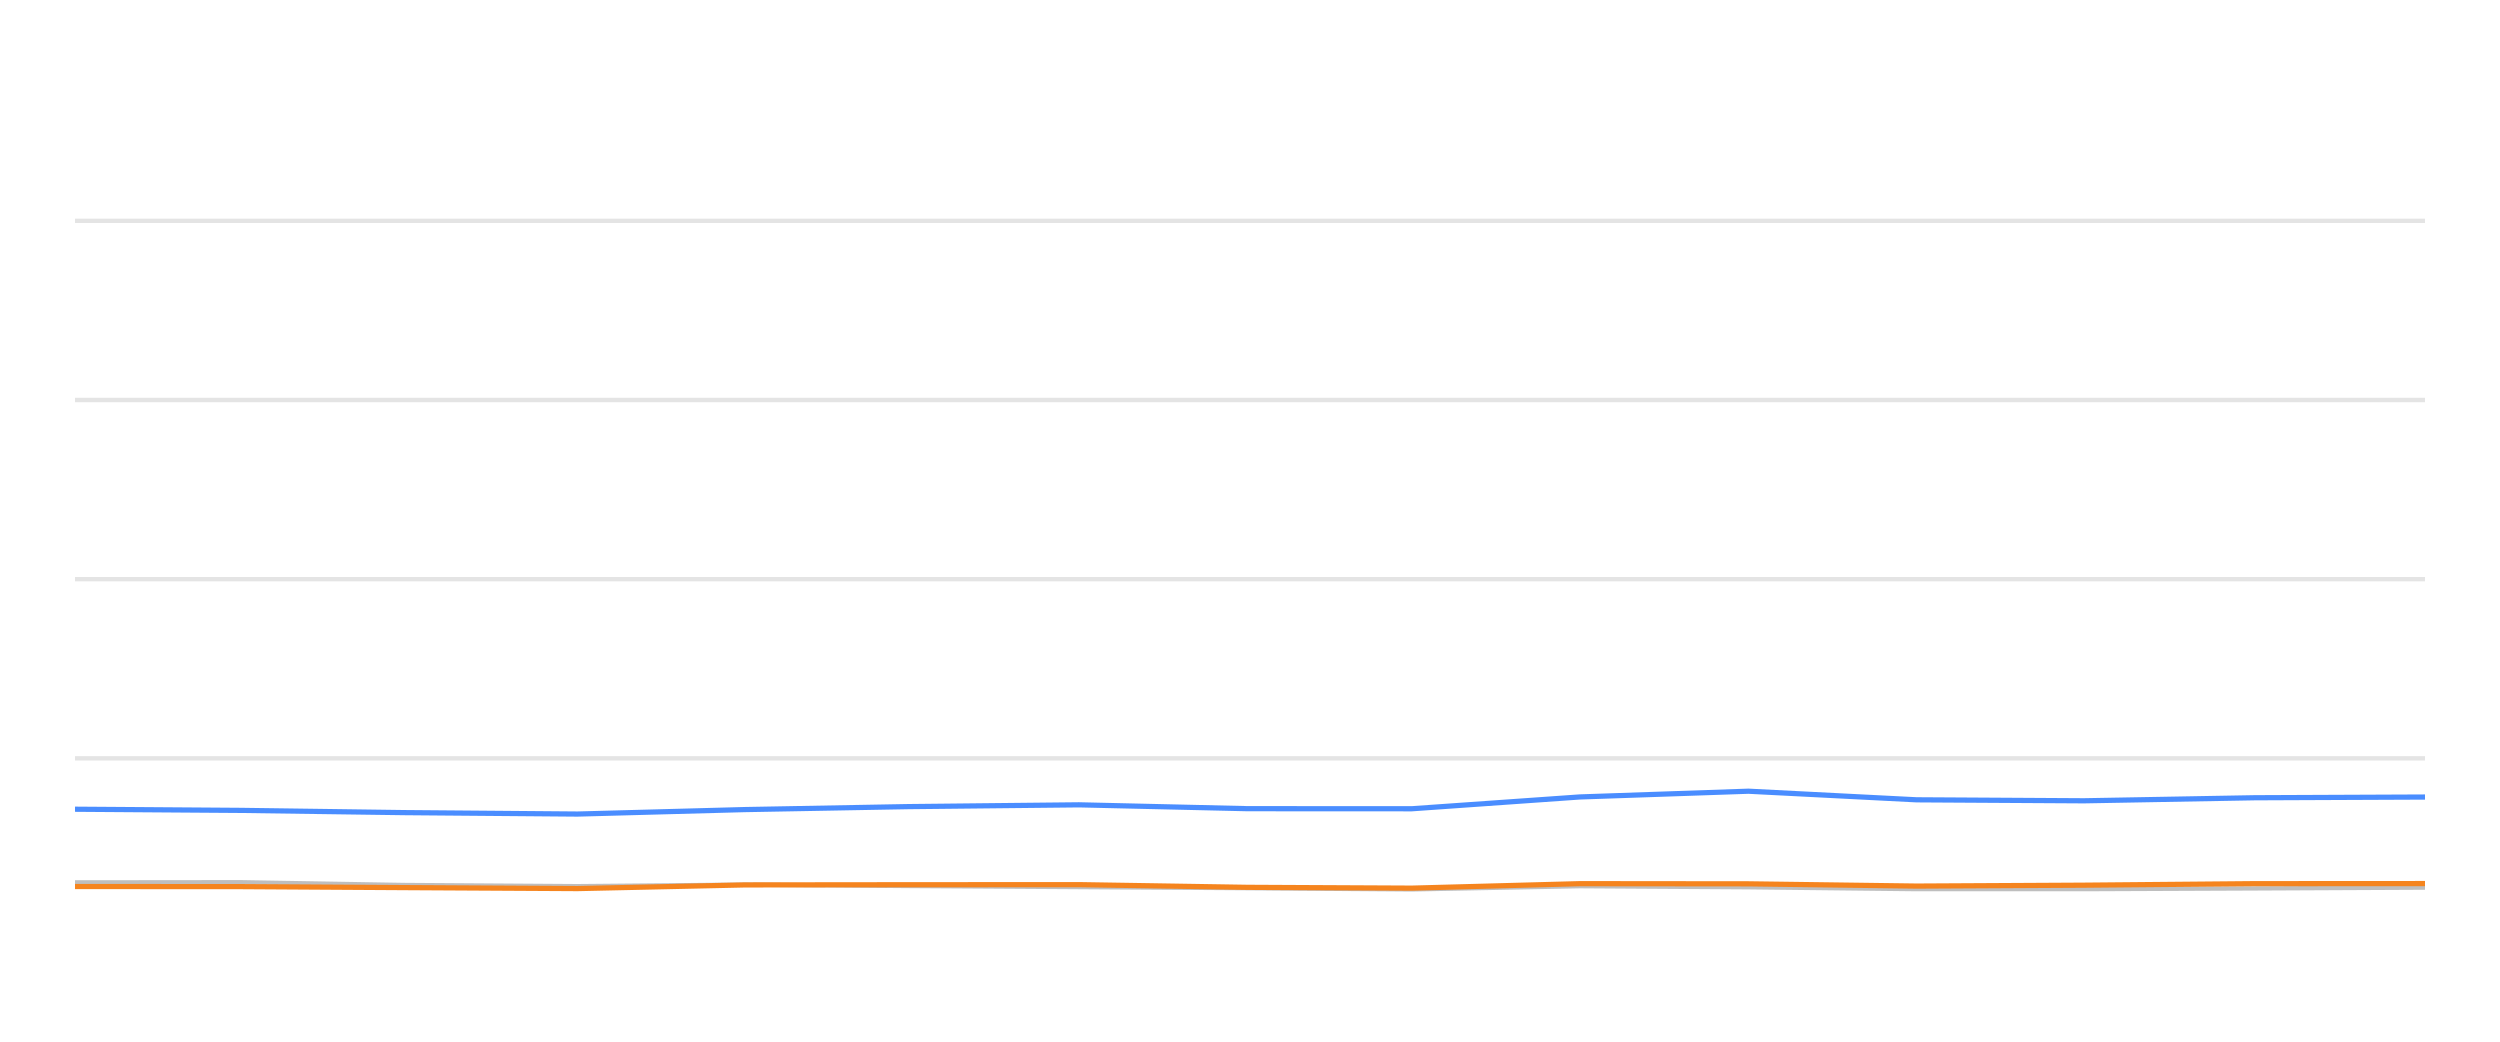
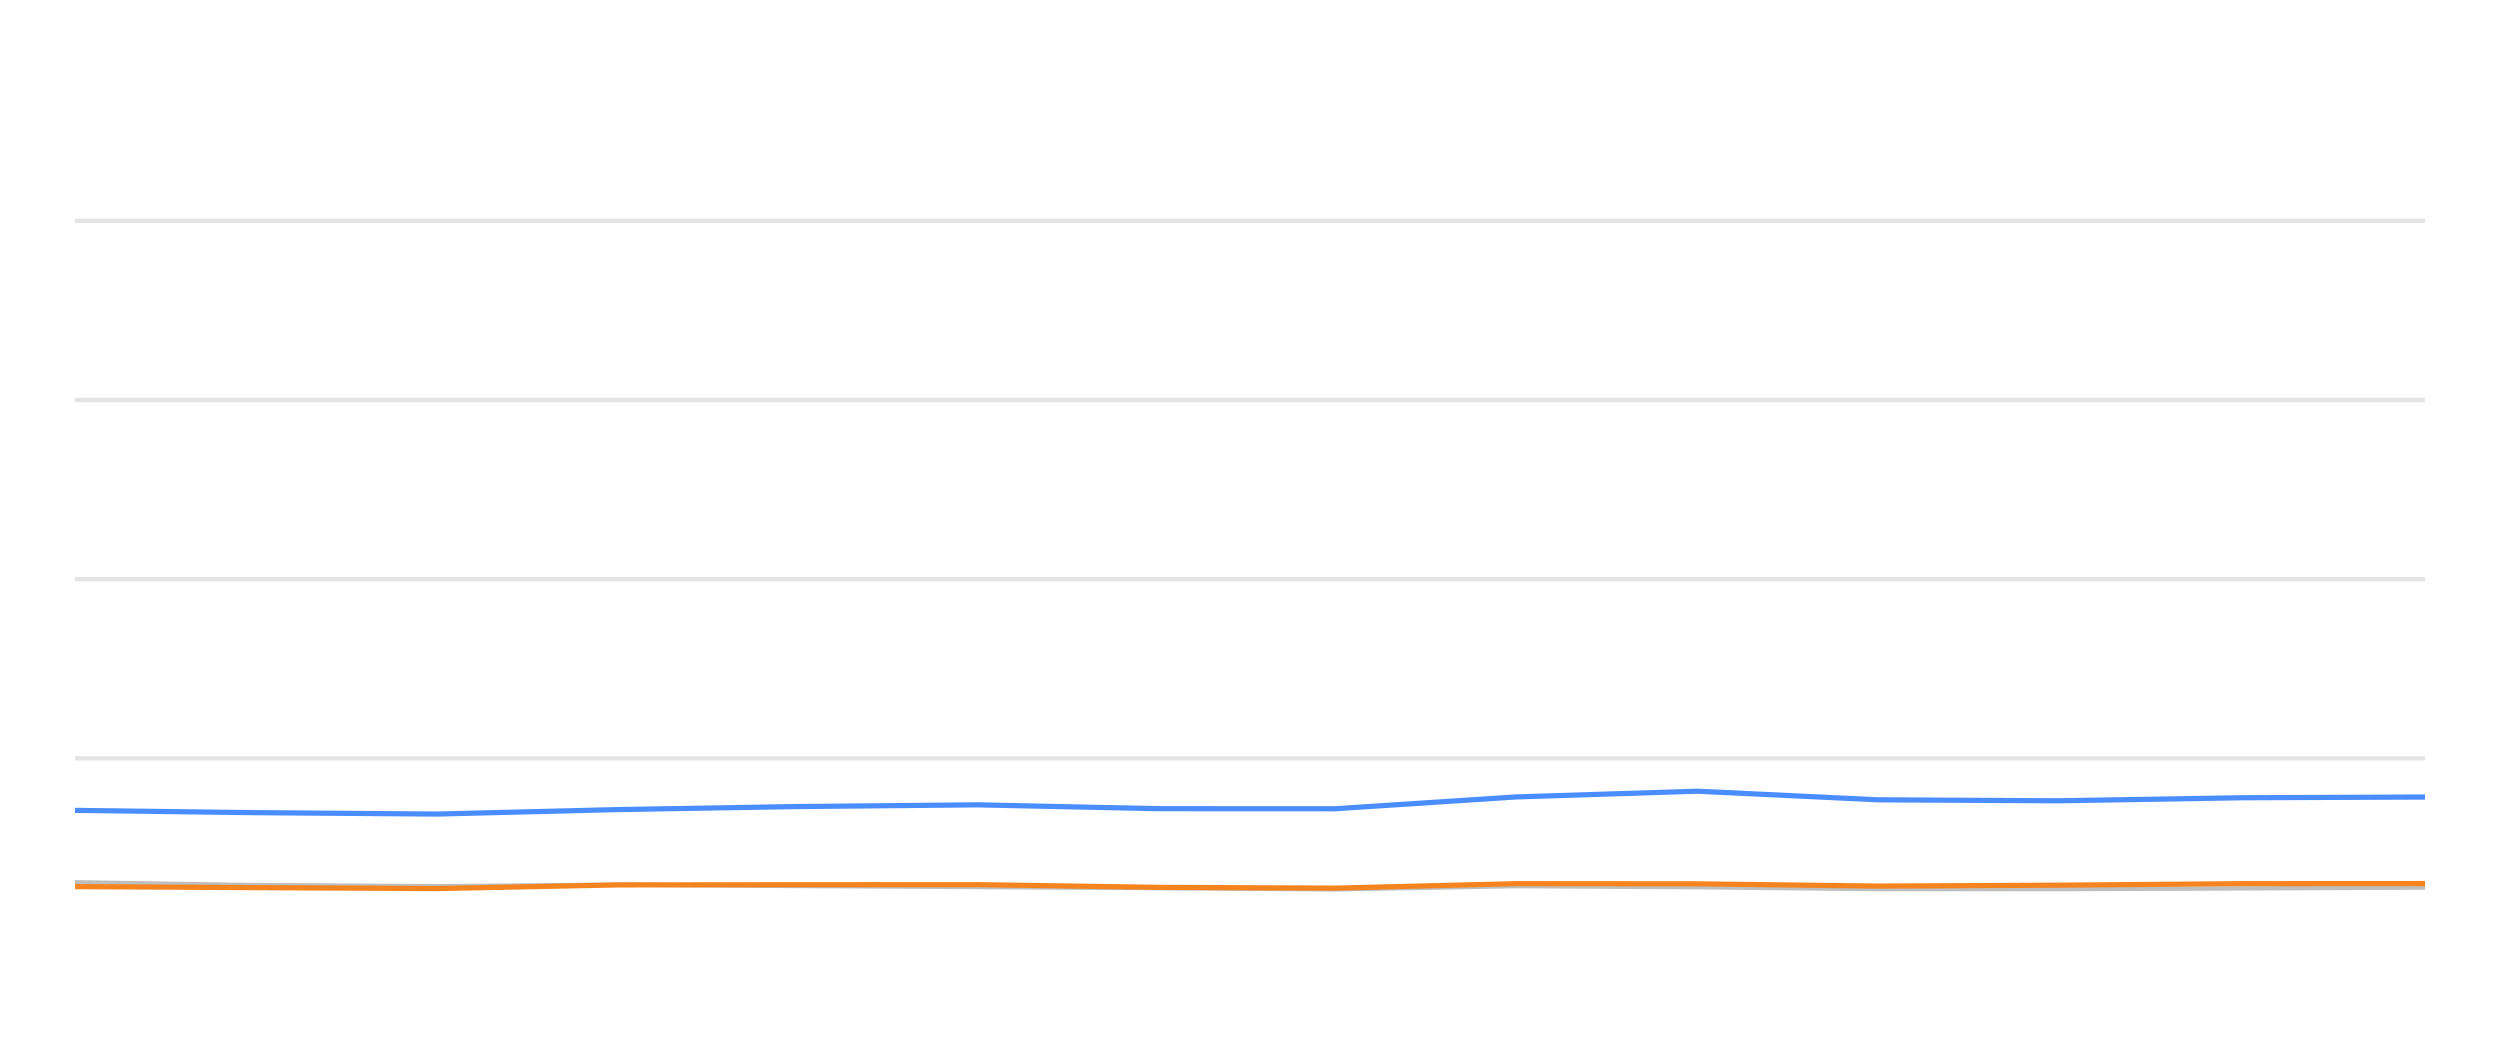
<svg xmlns="http://www.w3.org/2000/svg" width="288pt" height="120pt" viewBox="0 0 288 120" version="1.1">
  <defs>
    <style type="text/css">*{stroke-linejoin: round; stroke-linecap: butt}</style>
  </defs>
  <g id="figure_1">
    <g id="patch_1">
      <path d="M 0 120  L 288 120  L 288 0  L 0 0  L 0 120  z " style="fill: none; opacity: 0" />
    </g>
    <g id="axes_1">
      <g id="patch_2">
        <path d="M 8.64 108  L 279.36 108  L 279.36 4.8  L 8.64 4.8  L 8.64 108  z " style="fill: none" />
      </g>
      <g id="matplotlib.axis_1" />
      <g id="matplotlib.axis_2" />
      <g id="line2d_1">
-         <path d="M 8.64 87.36  L 279.36 87.36  " clip-path="url(#p90a442f80f)" style="fill: none; stroke: #b2b2b2; stroke-opacity: 0.35; stroke-width: 0.5; stroke-linecap: square" />
+         <path d="M 8.64 87.36  L 279.36 87.36  " clip-path="url(#p403d5043e2)" style="fill: none; stroke: #b2b2b2; stroke-opacity: 0.35; stroke-width: 0.5; stroke-linecap: square" />
      </g>
      <g id="line2d_2">
-         <path d="M 8.64 66.72  L 279.36 66.72  " clip-path="url(#p90a442f80f)" style="fill: none; stroke: #b2b2b2; stroke-opacity: 0.35; stroke-width: 0.5; stroke-linecap: square" />
+         <path d="M 8.64 66.72  L 279.36 66.72  " clip-path="url(#p403d5043e2)" style="fill: none; stroke: #b2b2b2; stroke-opacity: 0.35; stroke-width: 0.5; stroke-linecap: square" />
      </g>
      <g id="line2d_3">
-         <path d="M 8.64 46.08  L 279.36 46.08  " clip-path="url(#p90a442f80f)" style="fill: none; stroke: #b2b2b2; stroke-opacity: 0.35; stroke-width: 0.5; stroke-linecap: square" />
+         <path d="M 8.64 46.08  L 279.36 46.08  " clip-path="url(#p403d5043e2)" style="fill: none; stroke: #b2b2b2; stroke-opacity: 0.35; stroke-width: 0.5; stroke-linecap: square" />
      </g>
      <g id="line2d_4">
-         <path d="M 8.64 25.44  L 279.36 25.44  " clip-path="url(#p90a442f80f)" style="fill: none; stroke: #b2b2b2; stroke-opacity: 0.35; stroke-width: 0.5; stroke-linecap: square" />
+         <path d="M 8.64 25.44  L 279.36 25.44  " clip-path="url(#p403d5043e2)" style="fill: none; stroke: #b2b2b2; stroke-opacity: 0.35; stroke-width: 0.5; stroke-linecap: square" />
      </g>
      <g id="line2d_5">
-         <path d="M 8.64 101.653  L 27.719 101.633  L 46.561 101.952  L 66.517 102.087  L 85.843 101.911  L 104.64 102.066  L 124.299 102.19  L 143.71 102.314  L 162.631 102.458  L 182.005 102.087  L 201.422 102.21  L 220.795 102.427  L 240.068 102.427  L 259.728 102.345  L 279.36 102.252  " clip-path="url(#p90a442f80f)" style="fill: none; stroke: #bebebe; stroke-width: 0.5; stroke-linecap: round" />
+         <path d="M 8.64 101.633  L 28.911 101.952  L 50.38 102.087  L 71.171 101.911  L 91.393 102.066  L 112.542 102.19  L 133.425 102.314  L 153.781 102.458  L 174.624 102.087  L 195.514 102.21  L 216.354 102.427  L 237.089 102.427  L 258.24 102.345  L 279.36 102.252  " clip-path="url(#p403d5043e2)" style="fill: none; stroke: #bebebe; stroke-width: 0.5; stroke-linecap: round" />
      </g>
      <g id="line2d_6">
-         <path d="M 8.64 93.222  L 27.719 93.356  L 46.561 93.614  L 66.517 93.779  L 85.843 93.263  L 104.64 92.922  L 124.299 92.716  L 143.71 93.16  L 162.631 93.17  L 182.005 91.808  L 201.422 91.147  L 220.795 92.138  L 240.068 92.252  L 259.728 91.901  L 279.36 91.818  " clip-path="url(#p90a442f80f)" style="fill: none; stroke: #4a8dff; stroke-width: 0.6" />
+         <path d="M 8.64 93.356  L 28.911 93.614  L 50.38 93.779  L 71.171 93.263  L 91.393 92.922  L 112.542 92.716  L 133.425 93.16  L 153.781 93.17  L 174.624 91.808  L 195.514 91.147  L 216.354 92.138  L 237.089 92.252  L 258.24 91.901  L 279.36 91.818  " clip-path="url(#p403d5043e2)" style="fill: none; stroke: #4a8dff; stroke-width: 0.6" />
      </g>
      <g id="line2d_7">
-         <path d="M 8.64 102.128  L 27.719 102.138  L 46.561 102.252  L 66.517 102.365  L 85.843 101.942  L 104.64 101.922  L 124.299 101.911  L 143.71 102.221  L 162.631 102.314  L 182.005 101.798  L 201.422 101.818  L 220.795 102.076  L 240.068 101.973  L 259.728 101.798  L 279.36 101.787  " clip-path="url(#p90a442f80f)" style="fill: none; stroke: #f5841e; stroke-width: 0.6" />
+         <path d="M 8.64 102.138  L 28.911 102.252  L 50.38 102.365  L 71.171 101.942  L 91.393 101.922  L 112.542 101.911  L 133.425 102.221  L 153.781 102.314  L 174.624 101.798  L 195.514 101.818  L 216.354 102.076  L 237.089 101.973  L 258.24 101.798  L 279.36 101.787  " clip-path="url(#p403d5043e2)" style="fill: none; stroke: #f5841e; stroke-width: 0.6" />
      </g>
    </g>
  </g>
  <defs>
-     <clipPath id="p90a442f80f">
+     <clipPath id="p403d5043e2">
      <rect x="8.64" y="4.8" width="270.72" height="103.2" />
    </clipPath>
  </defs>
</svg>
